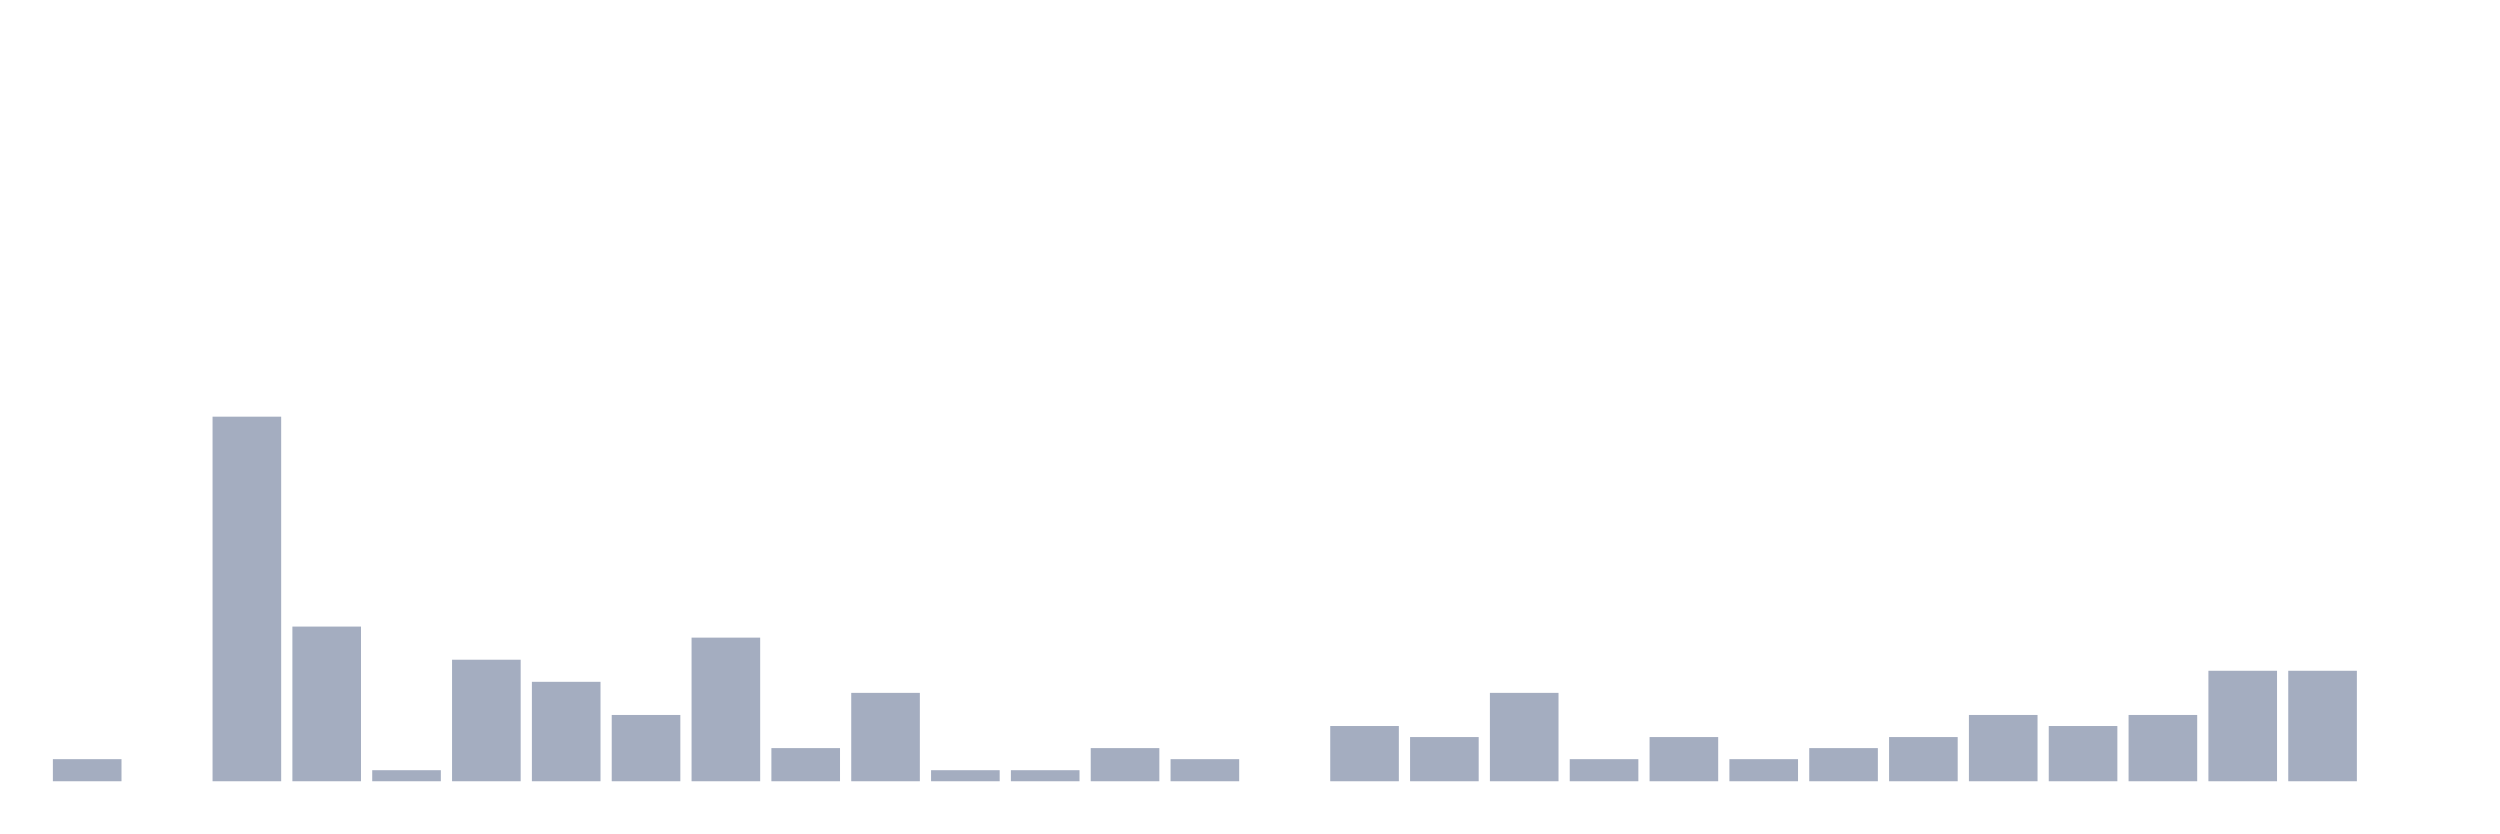
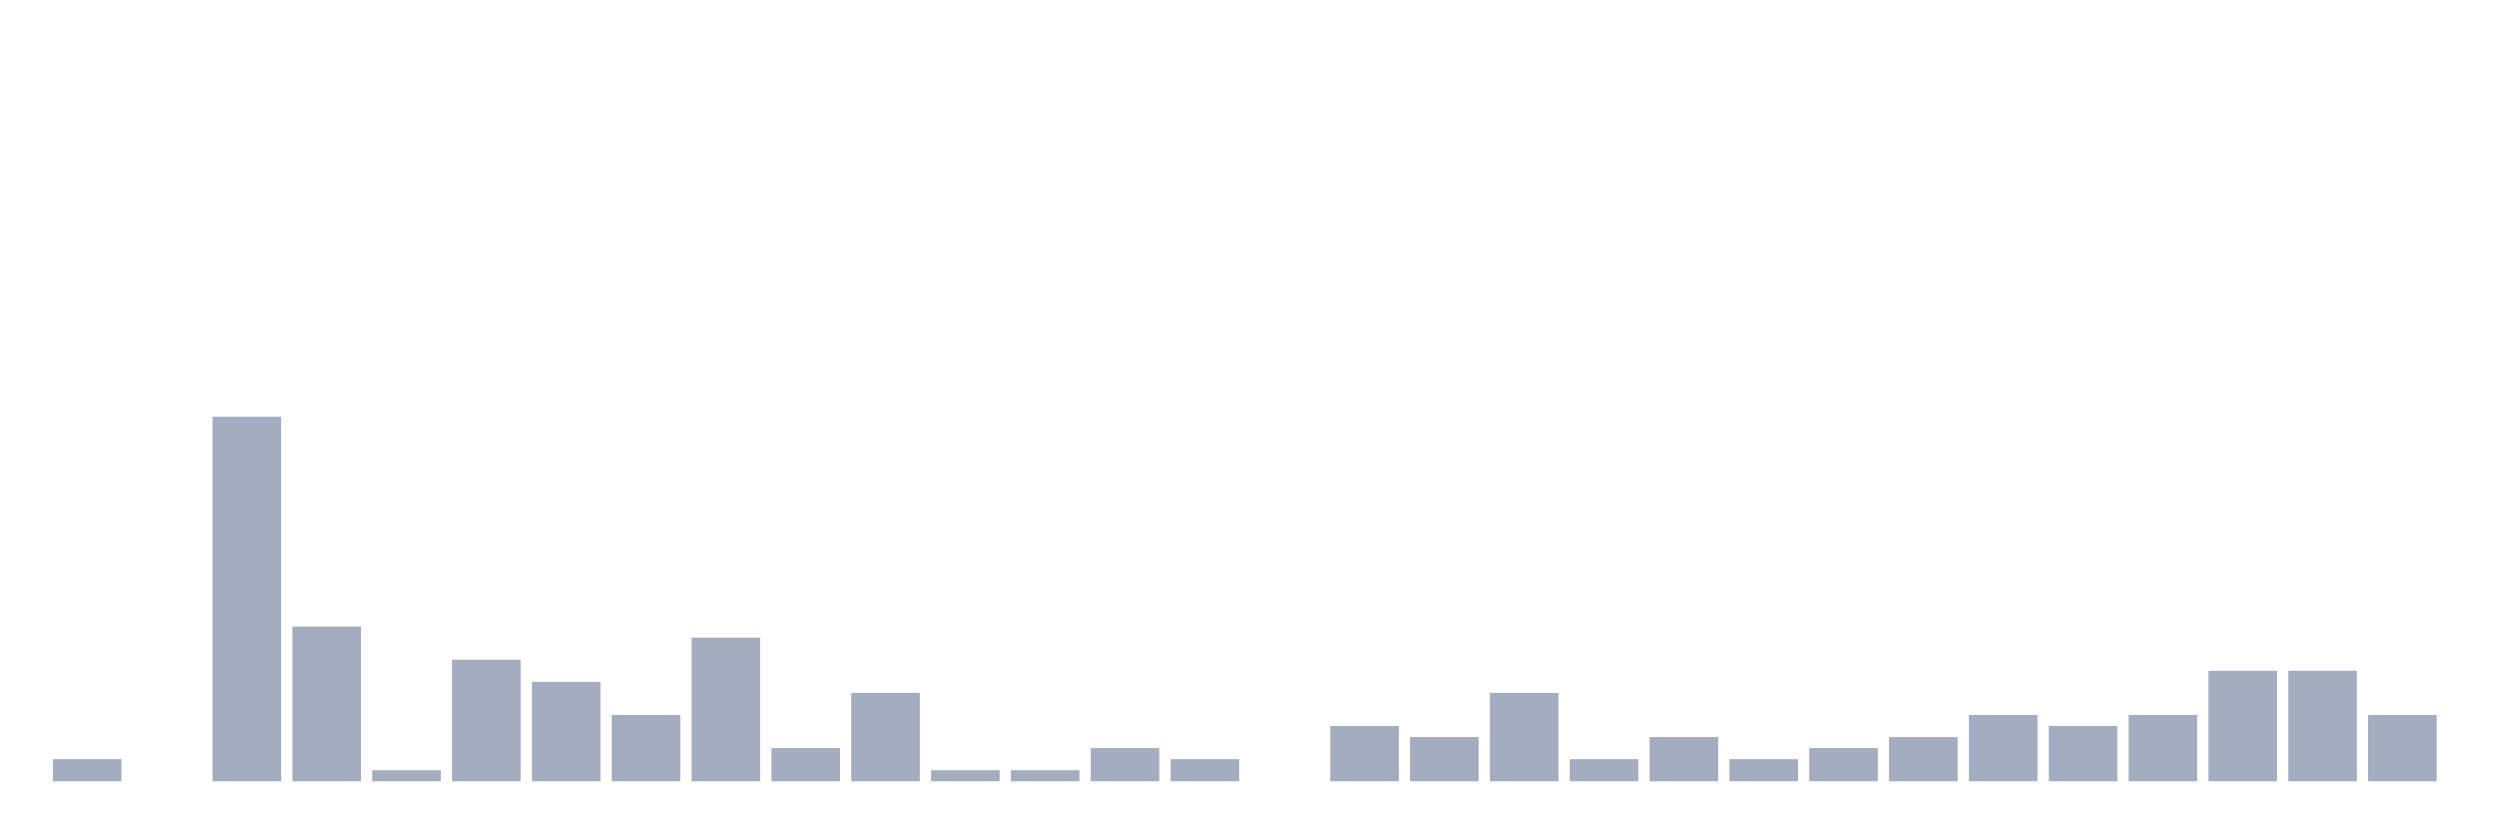
<svg xmlns="http://www.w3.org/2000/svg" viewBox="0 0 480 160">
  <g transform="translate(10,10)">
    <rect class="bar" x="0.153" width="13.175" y="135.758" height="4.242" fill="rgb(164,173,192)" />
    <rect class="bar" x="15.482" width="13.175" y="140" height="0" fill="rgb(164,173,192)" />
    <rect class="bar" x="30.81" width="13.175" y="70" height="70" fill="rgb(164,173,192)" />
    <rect class="bar" x="46.138" width="13.175" y="110.303" height="29.697" fill="rgb(164,173,192)" />
    <rect class="bar" x="61.466" width="13.175" y="137.879" height="2.121" fill="rgb(164,173,192)" />
    <rect class="bar" x="76.794" width="13.175" y="116.667" height="23.333" fill="rgb(164,173,192)" />
    <rect class="bar" x="92.123" width="13.175" y="120.909" height="19.091" fill="rgb(164,173,192)" />
    <rect class="bar" x="107.451" width="13.175" y="127.273" height="12.727" fill="rgb(164,173,192)" />
    <rect class="bar" x="122.779" width="13.175" y="112.424" height="27.576" fill="rgb(164,173,192)" />
    <rect class="bar" x="138.107" width="13.175" y="133.636" height="6.364" fill="rgb(164,173,192)" />
    <rect class="bar" x="153.436" width="13.175" y="123.03" height="16.97" fill="rgb(164,173,192)" />
    <rect class="bar" x="168.764" width="13.175" y="137.879" height="2.121" fill="rgb(164,173,192)" />
    <rect class="bar" x="184.092" width="13.175" y="137.879" height="2.121" fill="rgb(164,173,192)" />
    <rect class="bar" x="199.42" width="13.175" y="133.636" height="6.364" fill="rgb(164,173,192)" />
    <rect class="bar" x="214.748" width="13.175" y="135.758" height="4.242" fill="rgb(164,173,192)" />
    <rect class="bar" x="230.077" width="13.175" y="140" height="0" fill="rgb(164,173,192)" />
    <rect class="bar" x="245.405" width="13.175" y="129.394" height="10.606" fill="rgb(164,173,192)" />
    <rect class="bar" x="260.733" width="13.175" y="131.515" height="8.485" fill="rgb(164,173,192)" />
    <rect class="bar" x="276.061" width="13.175" y="123.03" height="16.97" fill="rgb(164,173,192)" />
    <rect class="bar" x="291.39" width="13.175" y="135.758" height="4.242" fill="rgb(164,173,192)" />
    <rect class="bar" x="306.718" width="13.175" y="131.515" height="8.485" fill="rgb(164,173,192)" />
    <rect class="bar" x="322.046" width="13.175" y="135.758" height="4.242" fill="rgb(164,173,192)" />
    <rect class="bar" x="337.374" width="13.175" y="133.636" height="6.364" fill="rgb(164,173,192)" />
    <rect class="bar" x="352.702" width="13.175" y="131.515" height="8.485" fill="rgb(164,173,192)" />
    <rect class="bar" x="368.031" width="13.175" y="127.273" height="12.727" fill="rgb(164,173,192)" />
    <rect class="bar" x="383.359" width="13.175" y="129.394" height="10.606" fill="rgb(164,173,192)" />
    <rect class="bar" x="398.687" width="13.175" y="127.273" height="12.727" fill="rgb(164,173,192)" />
    <rect class="bar" x="414.015" width="13.175" y="118.788" height="21.212" fill="rgb(164,173,192)" />
    <rect class="bar" x="429.344" width="13.175" y="118.788" height="21.212" fill="rgb(164,173,192)" />
-     <rect class="bar" x="444.672" width="13.175" y="140" height="0" fill="rgb(164,173,192)" />
+     <rect class="bar" x="444.672" width="13.175" y="127.273" height="12.727" fill="rgb(164,173,192)" />
  </g>
</svg>
